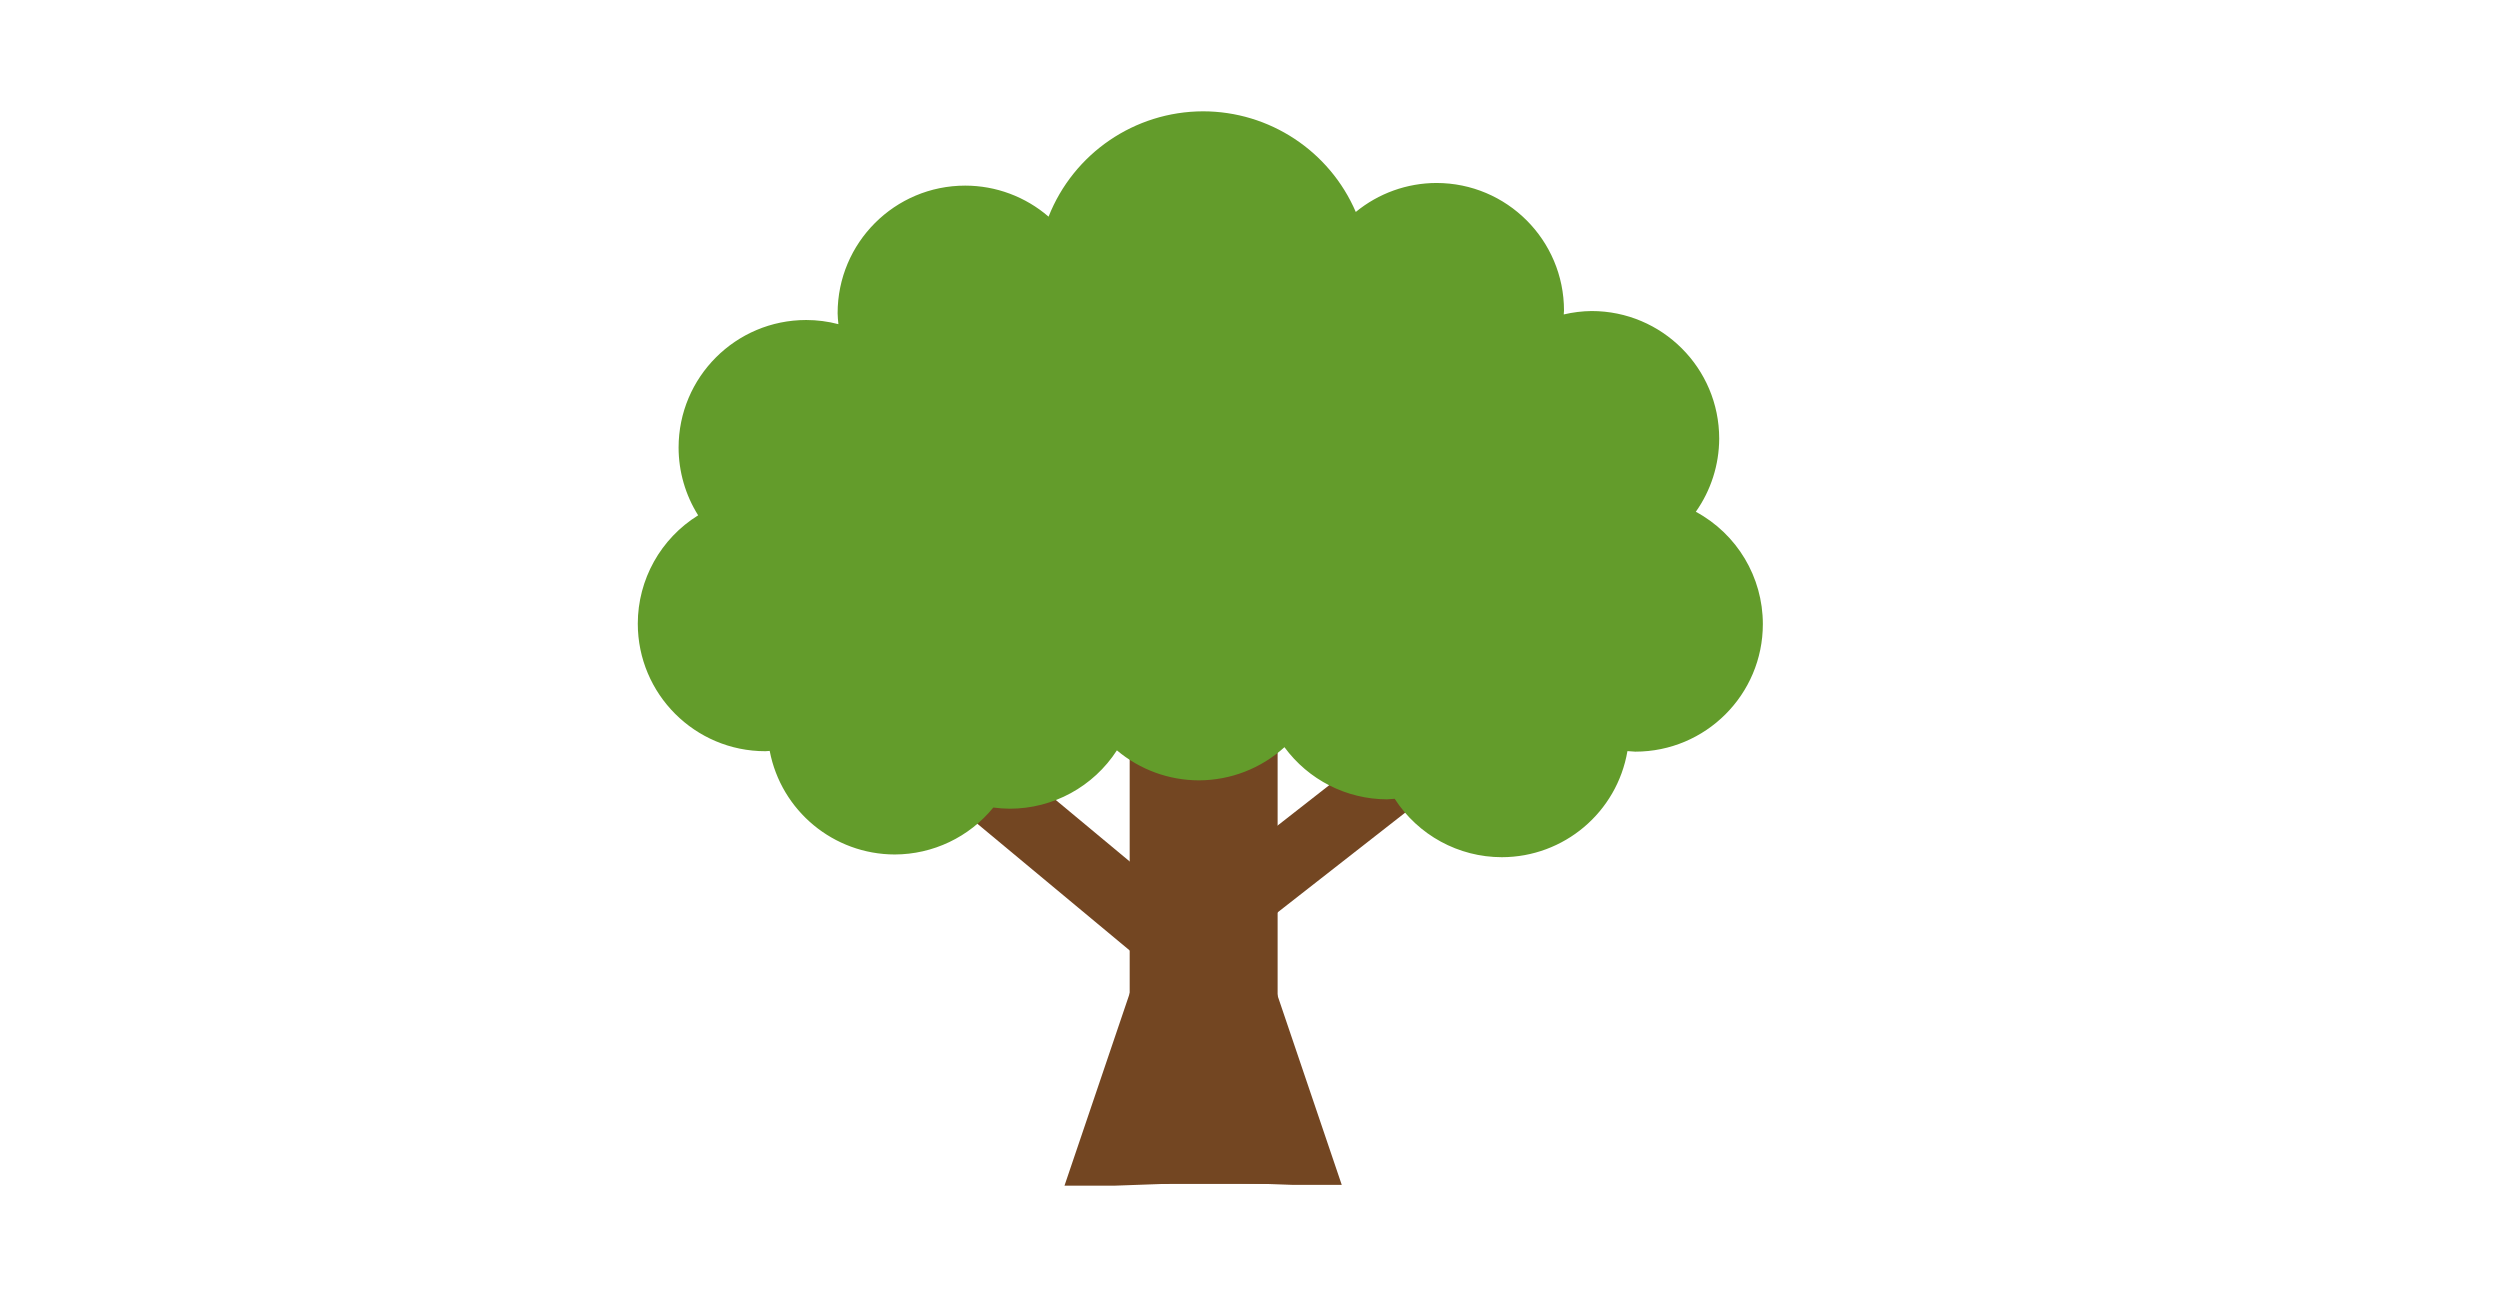
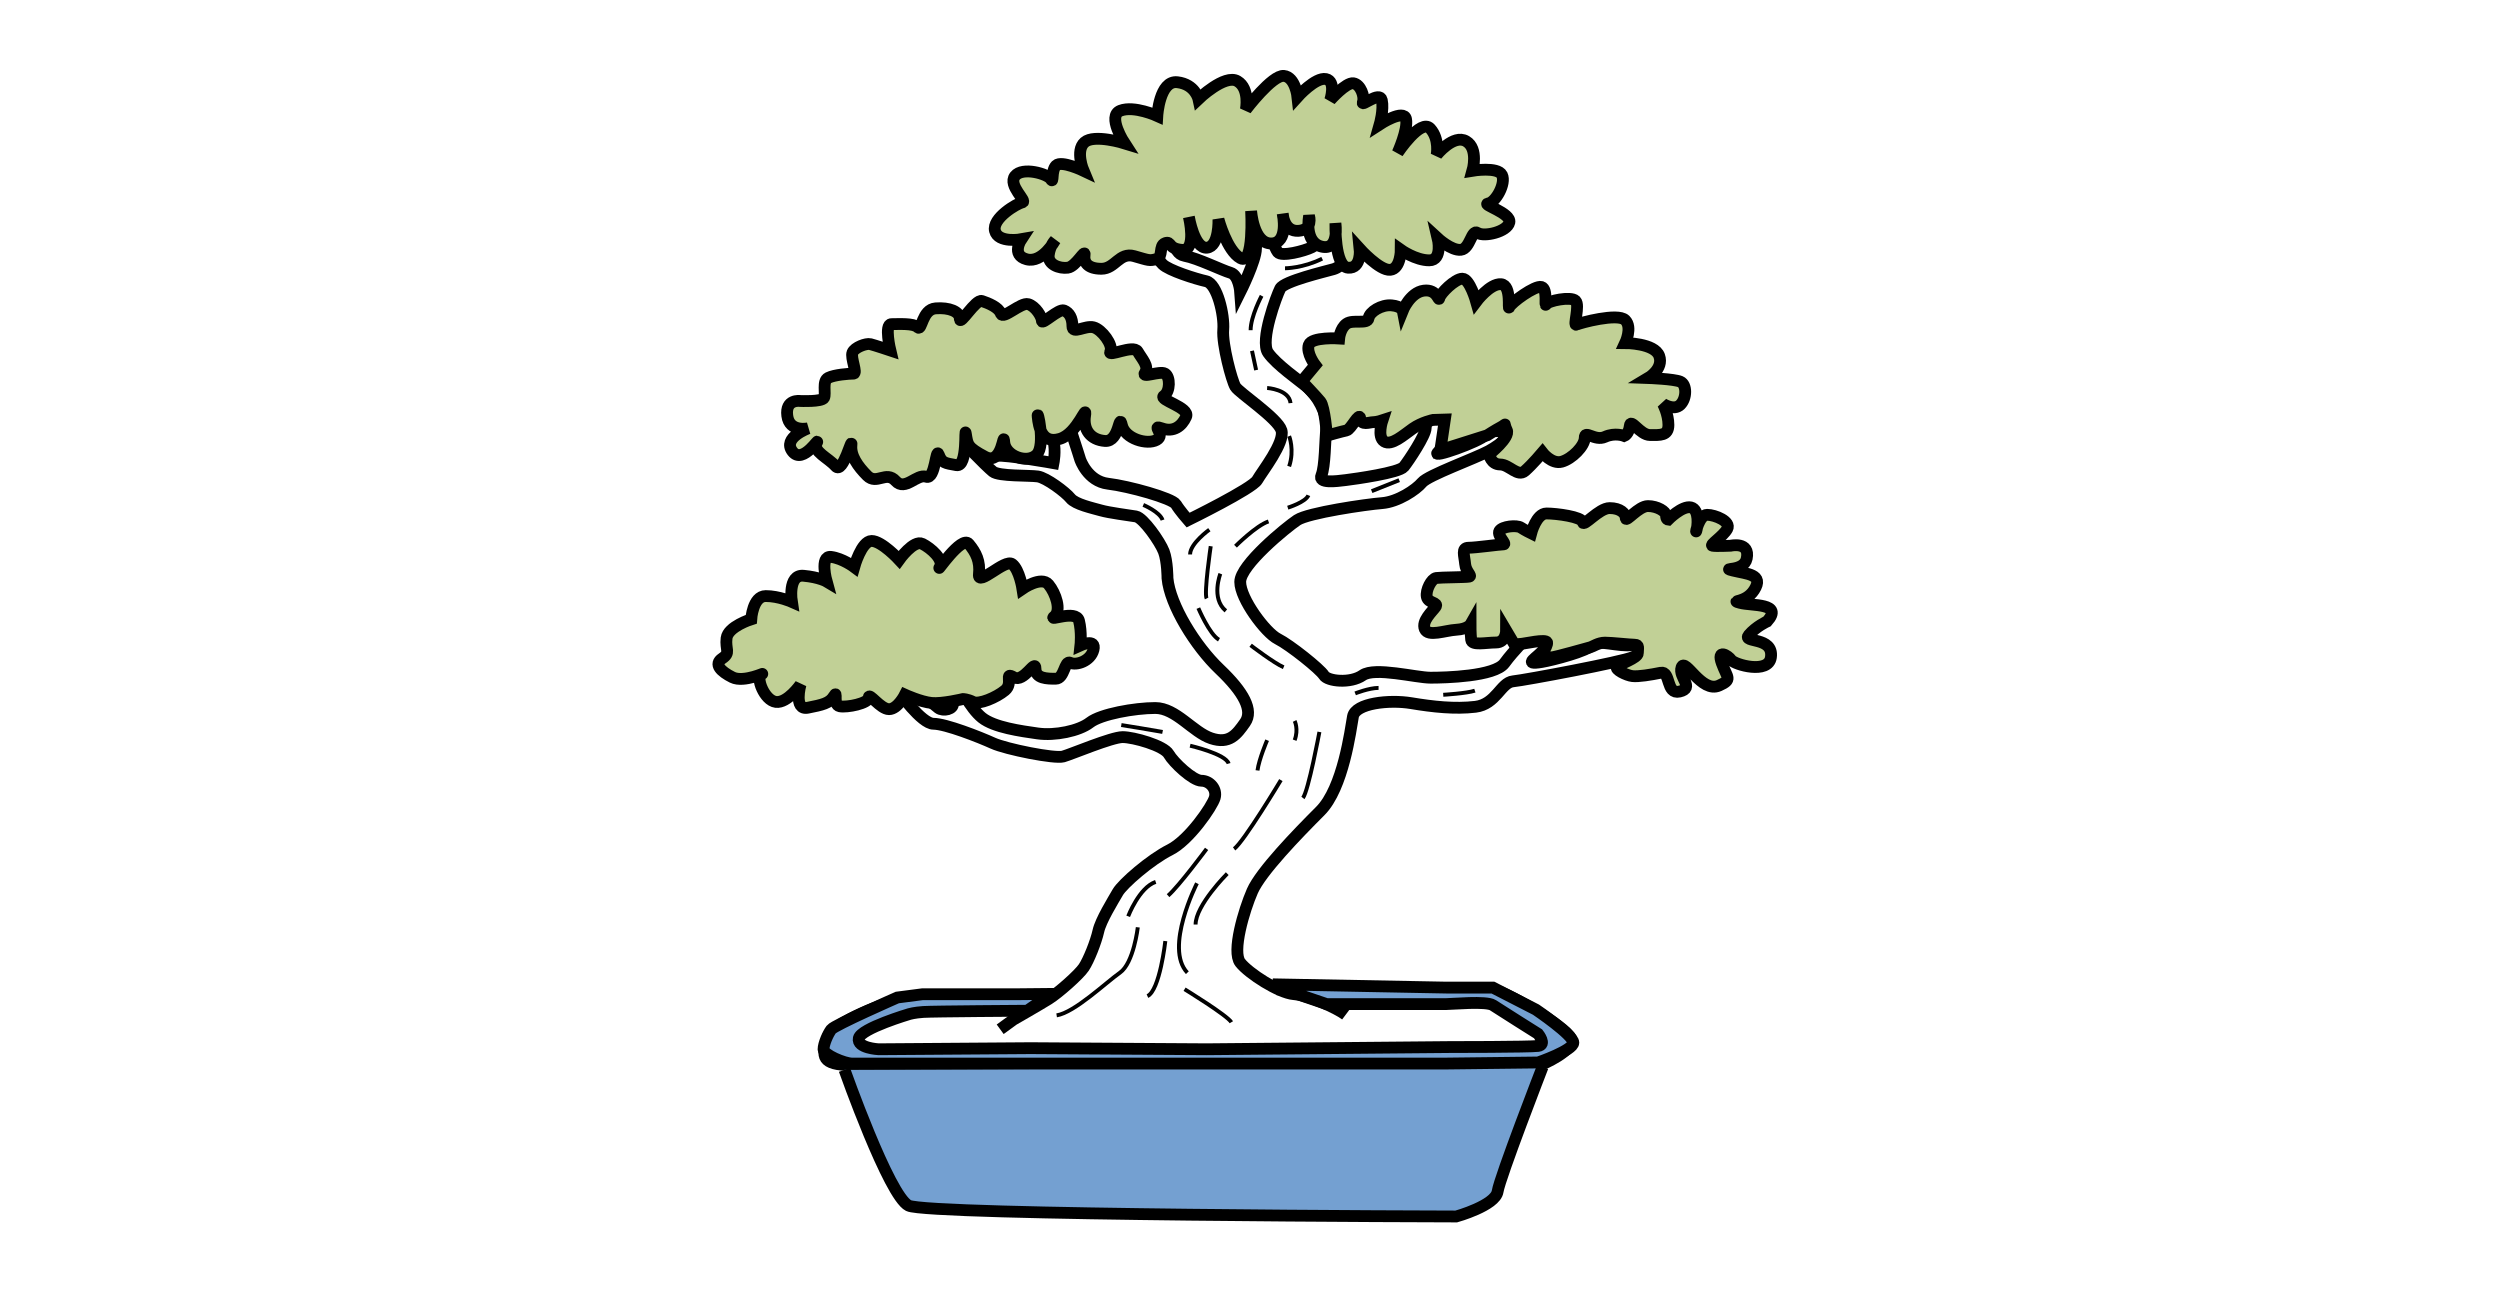
<svg xmlns="http://www.w3.org/2000/svg" xml:space="preserve" viewBox="0 0 1200 630" width="100%" height="100%" preserveAspectRatio="xMidYMid meet">
-   <path d="M542.246 353.482h71.011v214.807h-71.011z" style="fill:#734622;fill-opacity:1;stroke-width:22.761;stroke-opacity:.4;paint-order:fill markers stroke" />
-   <path d="M-3.977 608.181h32.842v110.066H-3.977z" style="fill:#734622;fill-opacity:1;stroke-width:22.093;stroke-opacity:.4;paint-order:fill markers stroke" transform="rotate(-50.246)" />
-   <path d="M689.896-300.061h32.842v110.066h-32.842z" style="fill:#734622;fill-opacity:1;stroke-width:22.093;stroke-opacity:.4;paint-order:fill markers stroke" transform="rotate(51.98)" />
-   <path d="M577.42 53.434a79.89 79.89 0 0 0-74.108 50.56 61.25 61.25 0 0 0-40.005-14.896 61.247 61.247 0 0 0-61.249 61.249 61 61 0 0 0 .375 5.251 61.3 61.3 0 0 0-15.465-1.994 61.247 61.247 0 0 0-61.244 61.249 61.25 61.25 0 0 0 9.39 32.501 61.25 61.25 0 0 0-28.976 51.984 61.247 61.247 0 0 0 61.244 61.244 61 61 0 0 0 2.071-.146 61.25 61.25 0 0 0 60.01 49.714 61.25 61.25 0 0 0 47.333-22.534 61 61 0 0 0 7.892.561 61.25 61.25 0 0 0 51.427-28.009 61.25 61.25 0 0 0 39.358 14.4 61.25 61.25 0 0 0 41.067-15.919 61.25 61.25 0 0 0 49.2 25.032 61 61 0 0 0 3.703-.263 61.25 61.25 0 0 0 51.453 28.035 61.25 61.25 0 0 0 60.274-50.927 61 61 0 0 0 3.754.268 61.247 61.247 0 0 0 61.244-61.249 61.25 61.25 0 0 0-32.17-53.895 61.25 61.25 0 0 0 11.22-35.108 61.247 61.247 0 0 0-61.248-61.244 61.3 61.3 0 0 0-13.382 1.635 61 61 0 0 0 .134-1.855 61.247 61.247 0 0 0-61.244-61.249 61.25 61.25 0 0 0-38.702 13.908 79.89 79.89 0 0 0-73.357-48.303" style="fill:#639c2b;fill-opacity:1;stroke-width:22.093;stroke-opacity:.4;paint-order:fill markers stroke" />
-   <path d="M510.95 569.123h23.944l26.47-.94v-147.73Zm133.084-.4h-23.945l-26.47-.94v-147.73Z" style="fill:#734622;stroke-width:10;stroke-opacity:.4;paint-order:fill markers stroke" />
+   <path d="m480.085 494.051 6.401-4.655s12.22-6.983 16.876-9.893c4.655-2.91 14.548-11.638 16.876-15.13 2.327-3.491 5.819-12.22 6.983-17.457 1.163-5.238 6.983-14.549 9.31-18.622s15.712-15.712 25.023-20.367 20.367-20.95 21.531-25.023-2.328-8.147-6.401-8.147-13.384-8.729-15.712-12.802-16.876-8.147-22.113-8.147-24.44 8.147-28.514 9.31c-4.074 1.165-27.35-3.49-33.751-6.4-6.402-2.91-22.695-9.311-28.515-9.311-5.819 0-16.875-15.712-16.875-15.712s2.327-2.328 4.655-2.328 12.22 8.73 14.548 10.475c2.328 1.746 7.565.582 6.983-2.328s-1.746-8.729-.582-11.056 3.492 2.327 3.492 2.327 5.237 11.057 11.056 15.712c5.82 4.656 18.622 6.402 26.769 7.565s19.785-1.163 25.022-5.237 21.531-6.983 31.424-6.983 18.04 11.638 26.768 14.548c8.73 2.91 12.22-1.746 16.294-7.565s-.582-14.548-12.22-25.604c-11.639-11.057-23.859-30.842-25.023-43.645 0 0 0-8.146-1.746-12.802s-9.892-16.294-13.384-16.876c-3.491-.581-12.802-1.745-16.876-2.91-4.073-1.163-12.22-2.909-14.548-5.818-2.327-2.91-11.638-9.893-15.711-10.475s-18.622 0-21.532-2.328S458.553 208.91 457.39 206s7.565 1.164 7.565 1.164 8.729 12.22 13.384 11.638 27.35 3.492 27.35 3.492 1.164-5.82 0-10.475 5.238-8.728 5.238-12.22 7.565 20.95 7.565 20.95 3.491 10.474 13.384 11.638 30.842 6.983 32.588 9.892c1.745 2.91 5.819 7.565 5.819 7.565s30.842-15.13 33.17-19.203c2.327-4.074 13.384-18.04 11.638-23.859s-20.367-18.04-22.113-20.95c-1.746-2.909-6.401-20.366-5.82-27.35.582-6.982-2.91-22.112-8.146-23.276-5.238-1.164-18.04-5.238-20.95-8.147-2.91-2.91-7.565-10.475-7.565-10.475s4.656 2.328 5.82 0 6.983-5.819 6.983-5.819-1.164 11.057 5.237 12.22 18.04 6.983 22.113 8.147 4.655 9.311 4.655 9.311 7.565-15.13 7.565-20.95c0-5.818 7.565-5.818 7.565-5.818s1.164 5.237 2.91 7.565c1.746 2.327 12.802-.582 16.294-2.328 3.491-1.746 9.31-9.31 9.31-11.638s4.074 1.745 8.147 2.91c4.074 1.163 7.565 4.654 5.238 8.146s-8.147 9.893-12.22 11.057-23.86 5.819-25.605 9.31-9.893 25.023-5.82 30.842c4.074 5.82 15.13 13.384 19.204 16.876 4.073 3.491 9.31 12.22 8.729 18.621s-.582 19.204-2.328 23.277 6.983 2.91 11.639 2.328 25.604-3.492 27.932-6.401c2.327-2.91 10.474-15.13 10.474-18.622s2.91-5.819 6.983-5.237c4.074.582 2.11 14.124-1.058 16.876-4.02 3.491 20.262-5.238 22.59-8.147 2.327-2.91 6.4-1.746 10.474-1.746s-2.328 5.82-8.729 9.31c-6.4 3.492-29.096 11.64-32.005 15.13-2.91 3.492-11.639 9.311-19.204 9.893s-35.497 4.656-40.734 8.147-27.35 21.531-27.35 29.678 12.22 24.44 18.039 27.35 20.367 14.549 22.113 17.458c1.746 2.91 12.802 4.074 18.621 0 5.82-4.073 25.605 1.164 32.588 1.164s30.842-.582 35.497-6.983 11.057-12.22 12.22-14.548 4.656-.582 8.73-.582c4.073 0 0 5.237-2.328 8.729s-10.834 7.565-.582 5.819c4.901-.835 22.113-5.237 23.859-8.147 1.745-2.91 13.966 1.164 19.203 0s5.82 3.492.582 5.82c-5.237 2.327-51.791 11.056-57.61 11.638s-8.147 11.056-18.04 12.22-20.367 0-30.842-1.746-26.768 0-27.932 6.401c-1.164 6.402-4.655 34.334-15.712 45.39-11.056 11.057-28.514 29.096-32.587 38.407s-9.893 29.096-5.82 34.333c4.074 5.238 18.622 14.549 25.605 15.13s20.367 6.402 25.023 9.893" style="fill:none;stroke:#000;stroke-width:5.669;paint-order:fill markers stroke" />
+   <path d="M504.568 478.745s-60.599-2.898-72.19.58c-11.593 3.477-33.617 12.17-35.356 19.126-1.739 6.955-4.057 12.171 9.274 12.751s333.266 0 333.266 0 16.808-6.955 14.49-12.751-33.037-23.763-38.833-23.763-102.523.174-102.523.174" style="fill:none;stroke:#000;stroke-width:5.669;paint-order:fill markers stroke" />
+   <path d="M405.358 513.517s21.357 60.465 30.765 65.168c9.407 4.704 262.883 5.227 262.883 5.227s18.814-5.227 19.86-12.021 21.608-59.816 21.608-59.816" style="fill:#74a0d1;fill-opacity:1;stroke:#000;stroke-width:5.669;paint-order:fill markers stroke" />
+   <path d="M462.228 335.533s2.088 0 4.873 1.392c2.784 1.392 11.138-2.088 15.314-5.569s-.696-9.05 4.177-6.265c4.873 2.784 10.442-9.05 10.442-4.177s5.569 4.873 9.746 4.873c4.176 0 4.176-9.05 6.961-7.657 2.784 1.392 9.746-.697 11.138-6.266s-6.265-2.088-6.265-2.088.696-6.265-.696-11.834c-1.393-5.57-15.315.696-11.834-2.088 3.48-2.785.696-11.138-2.785-15.315s-12.53 2.088-12.53 2.088-1.392-9.05-4.873-11.834c-3.48-2.784-16.707 11.138-16.011 4.873s-1.392-10.442-4.873-14.619c-3.48-4.177-16.01 14.619-13.922 11.138s-4.177-9.05-8.354-11.138-11.138 7.658-11.138 7.658-8.353-9.05-13.226-9.05-8.354 12.53-8.354 12.53-5.569-4.177-11.138-4.873-2.088 11.835-2.088 11.835-3.48-2.089-11.138-2.785-5.57 12.53-5.57 12.53-6.264-2.784-12.53-2.784-6.96 11.138-6.96 11.138-11.139 3.48-11.835 9.05c-.696 5.568 2.088 6.96-2.088 9.745s-.696 6.265 4.873 9.05c5.569 2.784 16.707-2.785 13.922-1.392-2.784 1.392 1.392 12.53 6.961 13.226s11.835-8.354 11.835-8.354-3.481 12.53 3.48 11.138 10.442-2.088 12.53-5.569c2.089-3.48-.696 4.177 2.785 4.873s13.922-1.392 13.922-4.176 5.57 5.569 9.746 5.569 7.658-6.962 7.658-6.962 7.574 3.457 12.749 3.975c5.175.517 15.096-1.886 15.096-1.886z" style="fill:#c1d096;stroke:#000;stroke-width:5.669;paint-order:fill markers stroke;fill-opacity:1" />
+   <path d="M614.826 374.443s-17.83 29.718-22.453 33.02" style="fill:none;fill-opacity:1;stroke:#000;stroke-width:1.89;paint-order:fill markers stroke;stroke-dasharray:none" />
+   <path d="M579.165 407.463s-13.208 17.83-18.49 22.453m-19.152 9.906s5.283-13.868 13.208-16.51m13.868 51.511s20.472 12.547 22.453 15.85m-16.51-66.7s-15.85 31.038-4.622 42.925m-23.775-21.793s-1.98 17.17-8.585 21.793c-6.604 4.623-21.793 19.152-30.378 20.472m73.304-233.119s-9.246 6.604-9.246 11.888m3.963 25.755s5.283 12.547 9.906 15.189m36.321 38.963s1.981 3.963 0 9.246m-13.208 0s-3.962 9.245-4.622 14.528m-14.529 49.53s-15.19 15.189-15.19 24.434m-14.528 7.926s-2.641 23.773-8.585 26.415m30.378-215.949s-3.302 22.454-1.98 25.095m39.623-77.926s2.641 6.604 0 14.528m-25.756 38.303s9.906-9.906 15.85-11.887m-3.303-108.304s-5.282 9.905-5.282 16.51m7.924 27.736s10.567.66 11.227 7.264m-1.321 50.19s8.585-2.641 9.906-5.943m5.283 113.588s-5.283 28.396-7.924 31.698m-25.095-73.303s11.226 8.585 15.85 10.566m-30.379-44.907s-4.623 11.887 2.642 17.83m-17.171 64.719s17.17 3.963 18.491 8.585m-51.511-18.491s16.51 2.642 19.812 3.302m-9.245-108.965s7.925 3.302 9.245 7.265m42.926-81.229 1.981 9.246m13.869-48.869s8.585 0 17.83-4.623m23.774 111.606 13.208-5.283m-21.132 102.361s6.604-2.641 11.226-2.641m31.039 3.302s11.226-.66 15.189-1.981" style="fill:none;fill-opacity:1;stroke:#000;stroke-width:1.89;stroke-dasharray:none;paint-order:fill markers stroke" />
+   <path d="M383.93 192.47s10.608.505 11.618-1.516-1.01-8.082 2.021-9.598c3.031-1.515 10.104-2.02 12.124-2.02s-1.515-7.578-.505-10.104 6.567-4.546 8.588-4.041 9.598 3.03 9.598 3.03-3.03-12.628.505-12.628c3.537 0 10.609-.506 12.63 1.515 2.02 2.02 2.02-8.588 8.588-9.093s11.618 1.515 11.618 5.052 7.578-9.599 10.61-8.588c3.03 1.01 8.082 3.03 9.092 6.062 1.01 3.03 9.598-5.557 13.135-4.547s6.567 6.062 6.567 8.083 8.083-6.062 10.608-5.052 4.042 3.536 4.042 7.578 6.062-.505 10.103.505 9.598 8.588 8.083 11.619 11.114-3.536 13.134 0c2.021 3.536 5.557 7.072 3.536 10.103-2.02 3.031 7.073-1.01 9.599.506 2.526 1.515 2.526 8.587-.505 10.608-3.031 2.02 12.629 5.557 10.608 10.104s-6.062 7.577-11.619 5.556 2.02 3.031-2.526 5.557-15.155-.505-16.67-7.072-1.01 8.083-8.083 7.577c-7.072-.505-10.609-5.556-9.598-12.124 1.01-6.567-3.536 8.588-12.124 11.114s-10.104-5.557-10.609-10.608 4.041 13.64-.505 18.186-15.05.622-15.554-5.945c-.505-6.567-.612 11.502-9.2 6.955s-8.352-5.732-9.233-11.03c-.75-4.513 1.056 16.082-4.5 15.071-5.557-1.01-6.978-1.01-8.494-5.051-1.515-4.042-1.515 12.124-6.062 10.608-4.547-1.515-10.103 7.073-14.65 2.02-4.546-5.05-9.093 2.022-13.64-2.525-4.546-4.546-8.082-9.598-7.577-14.65s-4.041 14.145-7.578 10.104-11.113-7.073-9.093-11.114c2.021-4.042-6.567 10.608-11.619 4.041s7.578-11.137 7.578-11.137-9.07 2.056-10.08-6.027 6.039-7.084 6.039-7.084z" style="fill:#c1d096;fill-opacity:1;stroke:#000;stroke-width:5.669;stroke-dasharray:none;paint-order:fill markers stroke" />
+   <path d="M555.166 124.32c-3.497.99-3.707.644-10.79-1.38s-9.107 6.071-15.684 6.071-8.6-3.035-8.094-6.577c.505-3.541-4.048 5.565-8.095 6.071s-9.613-1.518-9.107-6.071 3.036-7.083 3.036-7.083-6.071 11.13-13.66 9.107-2.53-9.613-2.53-9.613-11.13 2.024-12.648-4.047 10.624-13.154 13.154-13.66-7.083-8.095-3.542-12.648c3.542-4.554 15.684-1.012 17.202 1.517s0-4.047 2.53-6.577 13.154 2.53 13.154 2.53-4.048-9.613.506-13.66c4.553-4.047 19.225.506 19.225.506s-8.601-13.154-2.024-15.684 17.707 2.53 17.707 2.53 1.012-17.202 9.613-16.19 10.119 8.095 10.119 8.095 12.648-12.142 18.719-8.6c6.07 3.54 4.047 13.66 4.047 13.66s12.648-16.696 18.214-16.19 6.577 10.118 6.577 10.118 8.6-9.612 13.66-8.6c5.059 1.011 2.023 10.118 2.023 10.118s7.59-8.6 11.13-8.095c3.542.506 5.566 6.577 4.554 9.107s8.095-5.565 9.107-1.012-1.012 11.636-1.012 11.636 11.636-7.589 12.648-2.53-4.047 16.19-4.047 16.19 11.13-16.695 15.683-11.636c4.554 5.06 3.036 12.648 3.036 12.648s8.095-10.118 14.166-6.577 3.035 14.166 3.035 14.166 12.142-2.024 14.166 2.024c2.024 4.047-3.035 13.154-6.577 13.66s11.13 4.553 10.119 9.106c-1.012 4.554-12.143 7.083-15.178 5.06s-3.542 7.588-8.095 8.094-11.13-5.565-11.13-5.565 2.53 10.625-4.048 10.625-13.66-5.06-13.66-5.06 0 9.107-5.059 9.613-14.672-10.119-14.672-10.119 1.012 9.613-5.565 9.107-6.071-21.249-6.071-21.249 2.024 13.154-6.577 11.13-6.071-14.671-6.071-14.671 2.023 6.577-5.06 7.083c-7.082.506-7.588-8.095-7.588-8.095s3.035 14.166-5.566 14.166-9.612-15.684-9.612-15.684 1.518 26.308-5.06 22.767c-6.576-3.542-10.624-18.72-10.624-18.72s.506 13.155-5.565 13.66-8.6-14.671-8.6-14.671 3.895 16.234-3.188 15.728-5.03-4.382-8.227-3.231c-3.17 1.14-.863 6.684-4.104 7.602z" style="fill:#c1d096;fill-opacity:1;stroke:#000;stroke-width:5.669;stroke-dasharray:none;paint-order:fill markers stroke" />
+   <path d="m624.864 183.024 6.453-7.756s-4.415-5.74-3.09-9.713c1.324-3.973 14.568-3.09 14.568-3.09s.442-4.857 3.532-7.064 10.154.442 10.596-2.649c.441-3.09 6.18-6.622 11.037-6.18 4.856.441 5.298 2.648 5.298 2.648s3.531-8.83 10.154-9.712c6.622-.883 7.063 5.739 7.505 3.532.441-2.208 7.505-9.271 11.037-9.271s6.622 11.037 6.622 11.037 6.622-8.83 11.92-8.389 3.09 13.245 3.973 11.037 12.362-10.595 15.452-9.712 1.325 10.154 2.208 8.388 11.92-3.973 14.127-1.766-1.325 12.362.441 11.479 19.867-5.74 23.399-2.208 0 11.037 0 11.037 14.127 0 16.335 6.18c2.207 6.182-5.298 10.596-5.298 10.596s12.361.442 15.452 1.766 3.09 7.947 0 11.037-8.388-.441-8.388-.441 2.648 4.856 2.648 10.154-3.973 4.856-8.83 4.856c-4.855 0-9.27-8.388-9.712-4.415-.441 3.974-2.649 4.857-2.649 4.857s-4.414-1.766-9.27.441c-4.857 2.208-9.713-3.532-9.713.442 0 3.973-6.181 10.154-11.037 11.478-4.857 1.325-9.271-4.415-9.271-4.415s-4.857 5.74-8.388 8.83c-3.532 3.09-7.506-3.09-11.92-3.09-4.415 0-5.298-4.857-5.298-4.857s10.27-8.106 8.505-11.638c-1.766-3.531.373-3.14-2.746-1.483-2.608 1.385-6.638 3.967-6.638 3.967l-22.513 7.137 2.17-14.692-5.647.178s-5.36 1.08-9.774 4.17c-4.415 3.09-10.154 8.388-13.686 6.18-3.532-2.207-.883-10.153-.883-10.153s-2.649.883-4.415.883-5.739 1.765-6.18-1.766c-.442-3.532-4.415 5.297-6.623 5.739-2.207.441-9.353 2.48-9.353 2.48s-1.154-13.856-3.13-16.295c-1.966-2.425-8.98-9.774-8.98-9.774zm102.268 126.668-4.194-7.097s0 5.807-4.839 5.807-11.613 1.613-11.936-1.29c-.322-2.904-.322-7.42-.322-7.42s-1.29 2.258-6.775 2.58c-5.484.323-13.549 3.55-15.162-.322s3.549-8.387 5.162-10.646c1.613-2.258-3.549-1.613-4.194-4.838s2.258-8.71 4.516-9.033 14.194-.323 15.807-.645c1.613-.323-1.613-2.259-1.935-6.13s-1.936-7.742 1.613-7.742 14.84-1.613 16.775-1.613-3.226-4.194-1.936-6.452 8.388-2.903 10.323-1.613 4.917 2.752 4.917 2.752 2.503-9.526 7.342-9.526 17.098 1.613 17.42 4.193c.323 2.581 7.743-6.774 12.904-6.774 5.162 0 7.742 2.58 7.742 4.839 0 2.258 6.13-5.807 10.646-5.807s8.71 2.58 8.71 4.516.971 2.031.971 2.031 6.771-6.87 10.965-5.902 3.226 9.355 2.581 11.291 1.29-7.742 5.162-7.742c3.87 0 11.613 3.226 9.677 6.774s-8.71 7.743-7.097 8.065c1.613.323 8.71 0 8.71 0s9.453-2.163 7.743 6.13c-1.375 6.664-13.011 4.192-6.56 5.805 6.453 1.613 15.048 1.703 10.108 9.357-4.202 6.51-11.936 4.735-6.774 6.129 5.717 1.544 20.975-.031 13.022 8.92 0 0-5.263 2.37-8.828 6.564-3.304 3.887 12.026.517 10.645 10.646-1.12 8.218-17.42 3.549-19.033 1.29s-7.097-5.484-4.516 1.614c2.58 7.097 5.156 7.724-1.29 10.645-8.542 3.87-16.365-13.678-18.066-8.71-1.62 4.73 6.504 9.888-.968 11.614-6.557 1.514-4.194-10-9.033-9.033s-10.645 1.935-13.549 1.613-8.71-3.226-7.42-4.516 10.001-4.194 10.001-6.452.783-4.1-1.475-4.1-11.09-1-14.316-1-5.807 1.936-7.098 2.259-16.79 4.776-18.403 4.776-6.13.323-6.13.323 4.194-5.484 3.872-7.42-10.969.645-12.582.645-2.903.645-2.903.645z" style="fill:#c1d096;fill-opacity:1;stroke:#000;stroke-width:5.669;stroke-dasharray:none;paint-order:fill markers stroke" />
+   <path d="m493.075 485.148 11.624-8.076-15.323.149h-46.507l-12.155 1.585s-30.123 13.212-31.709 15.326-3.7 6.87-3.7 9.513 10.042 6.87 13.741 6.87h284.325l44.92-.528s16.912-5.814 16.912-9.513c0-3.7-17.968-15.854-17.968-15.854l-20.611-10.57h-22.196l-83.498-1.586 15.25 5.889 10.643 3.624h57.076c3.171 0 19.554-1.585 22.725.529 3.17 2.114 21.668 13.74 21.668 13.74s4.228 5.285 0 5.814-42.807.528-42.807.528l-116.267 1.057-84.557-.529-72.931.529s-10.57-.529-9.513-5.285 24.31-11.627 24.31-11.627 2.393-.704 6.644-.992c4.465-.302 49.904-.593 49.904-.593z" style="fill:#74a0d1;fill-opacity:1;stroke:#000;stroke-width:5.669;stroke-dasharray:none;paint-order:fill markers stroke" />
</svg>
